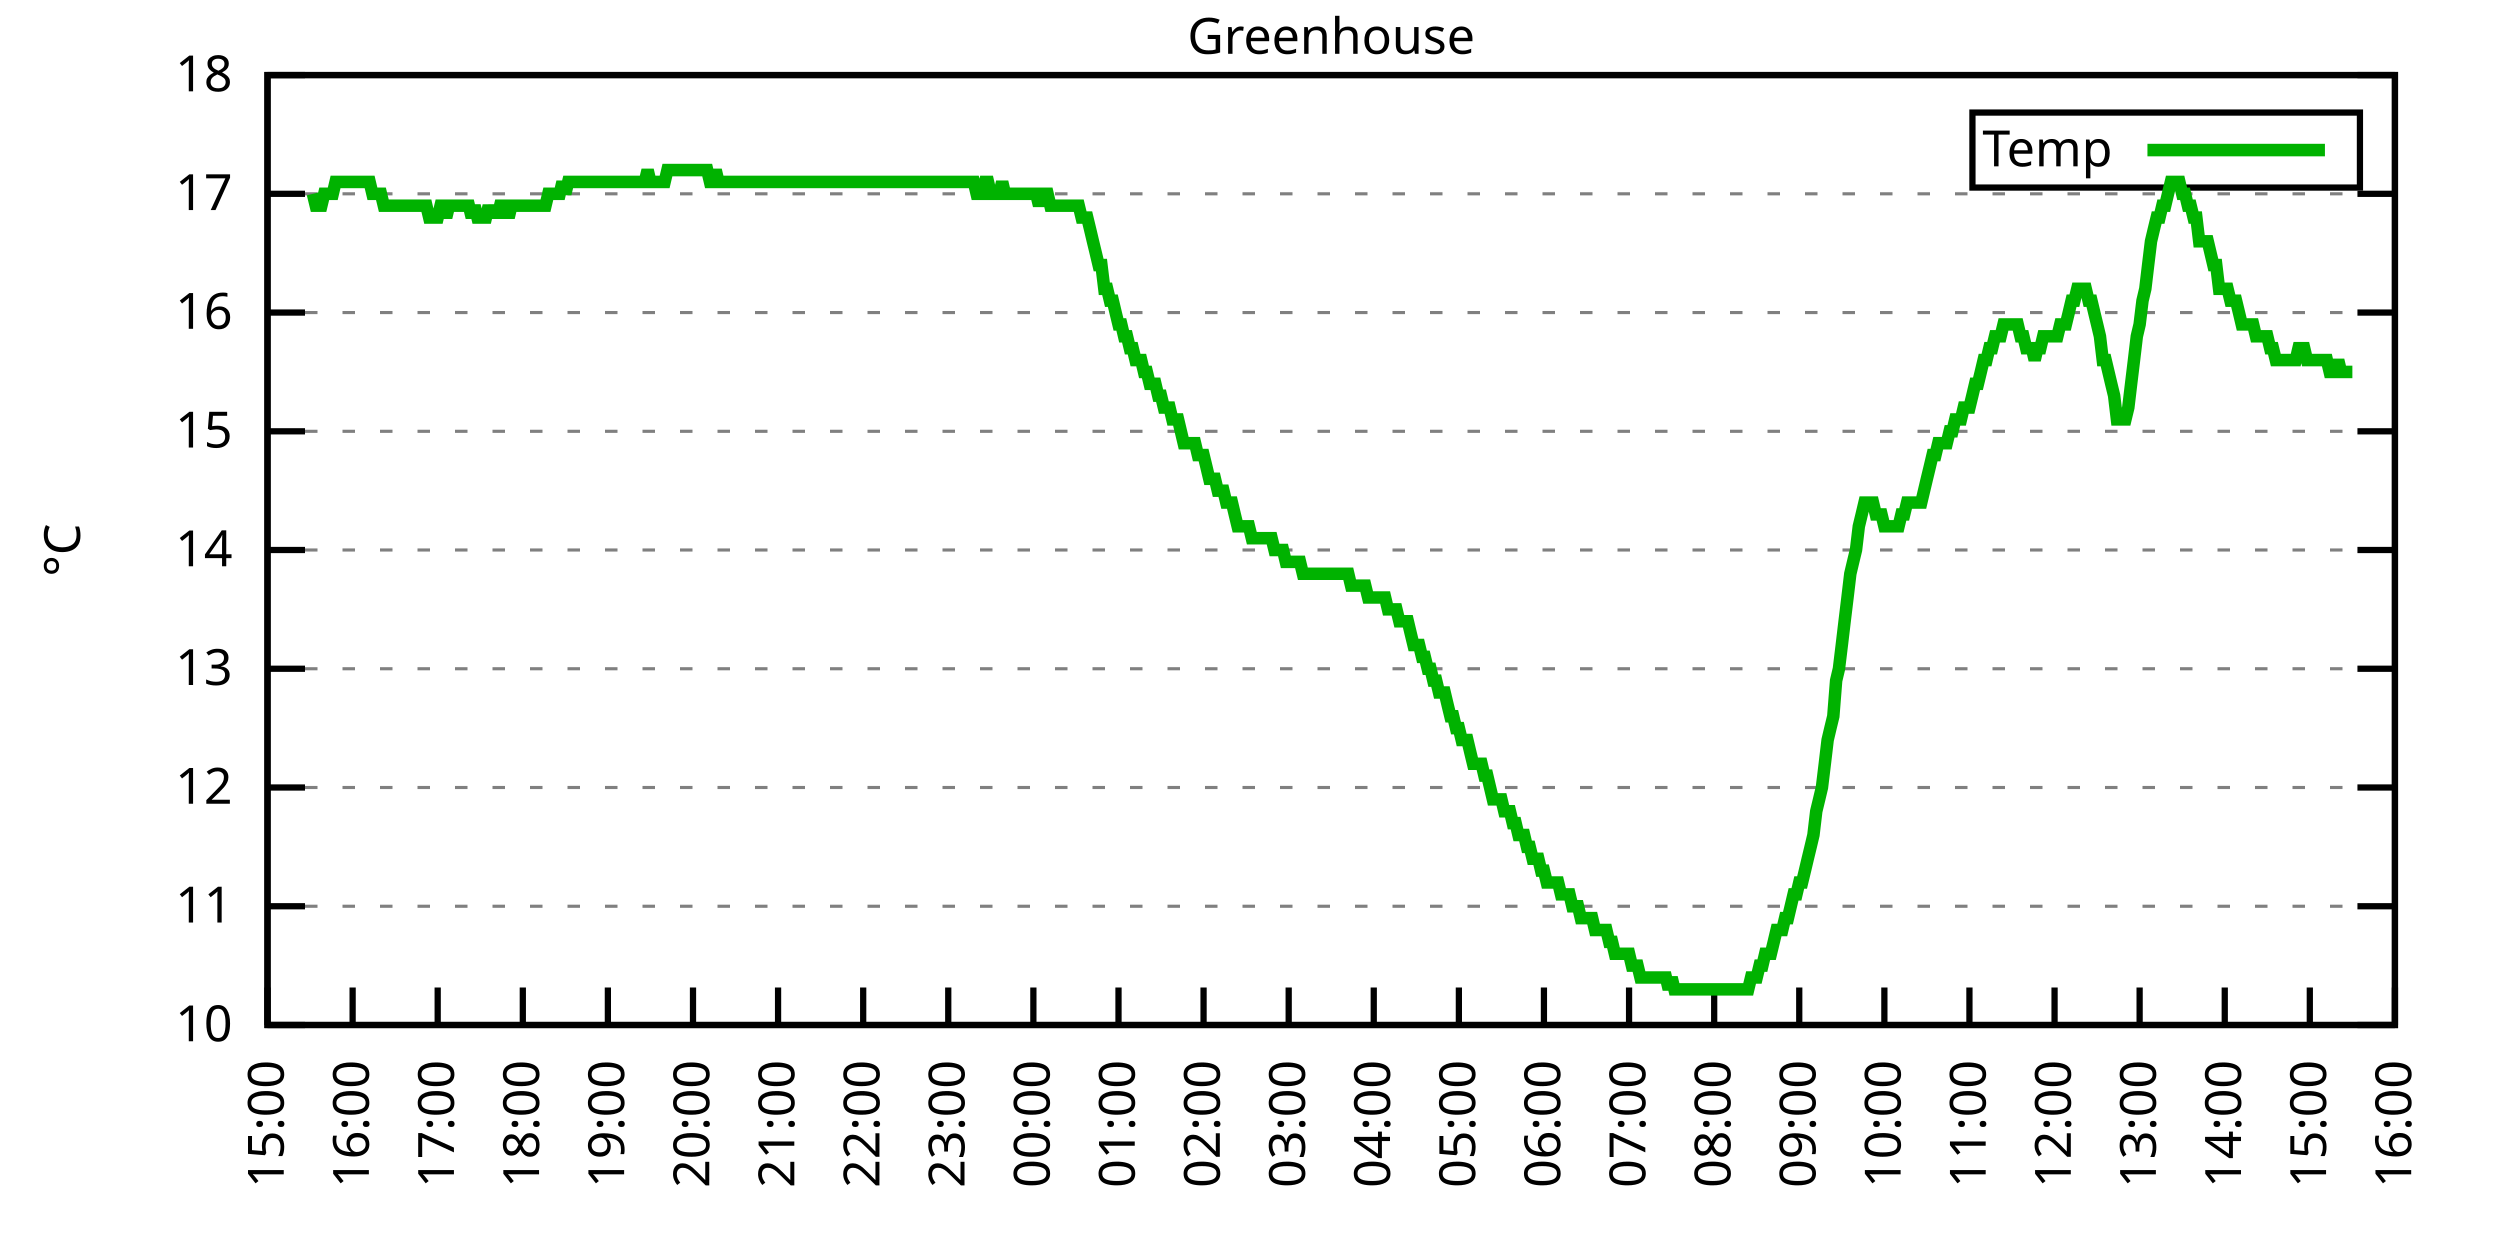
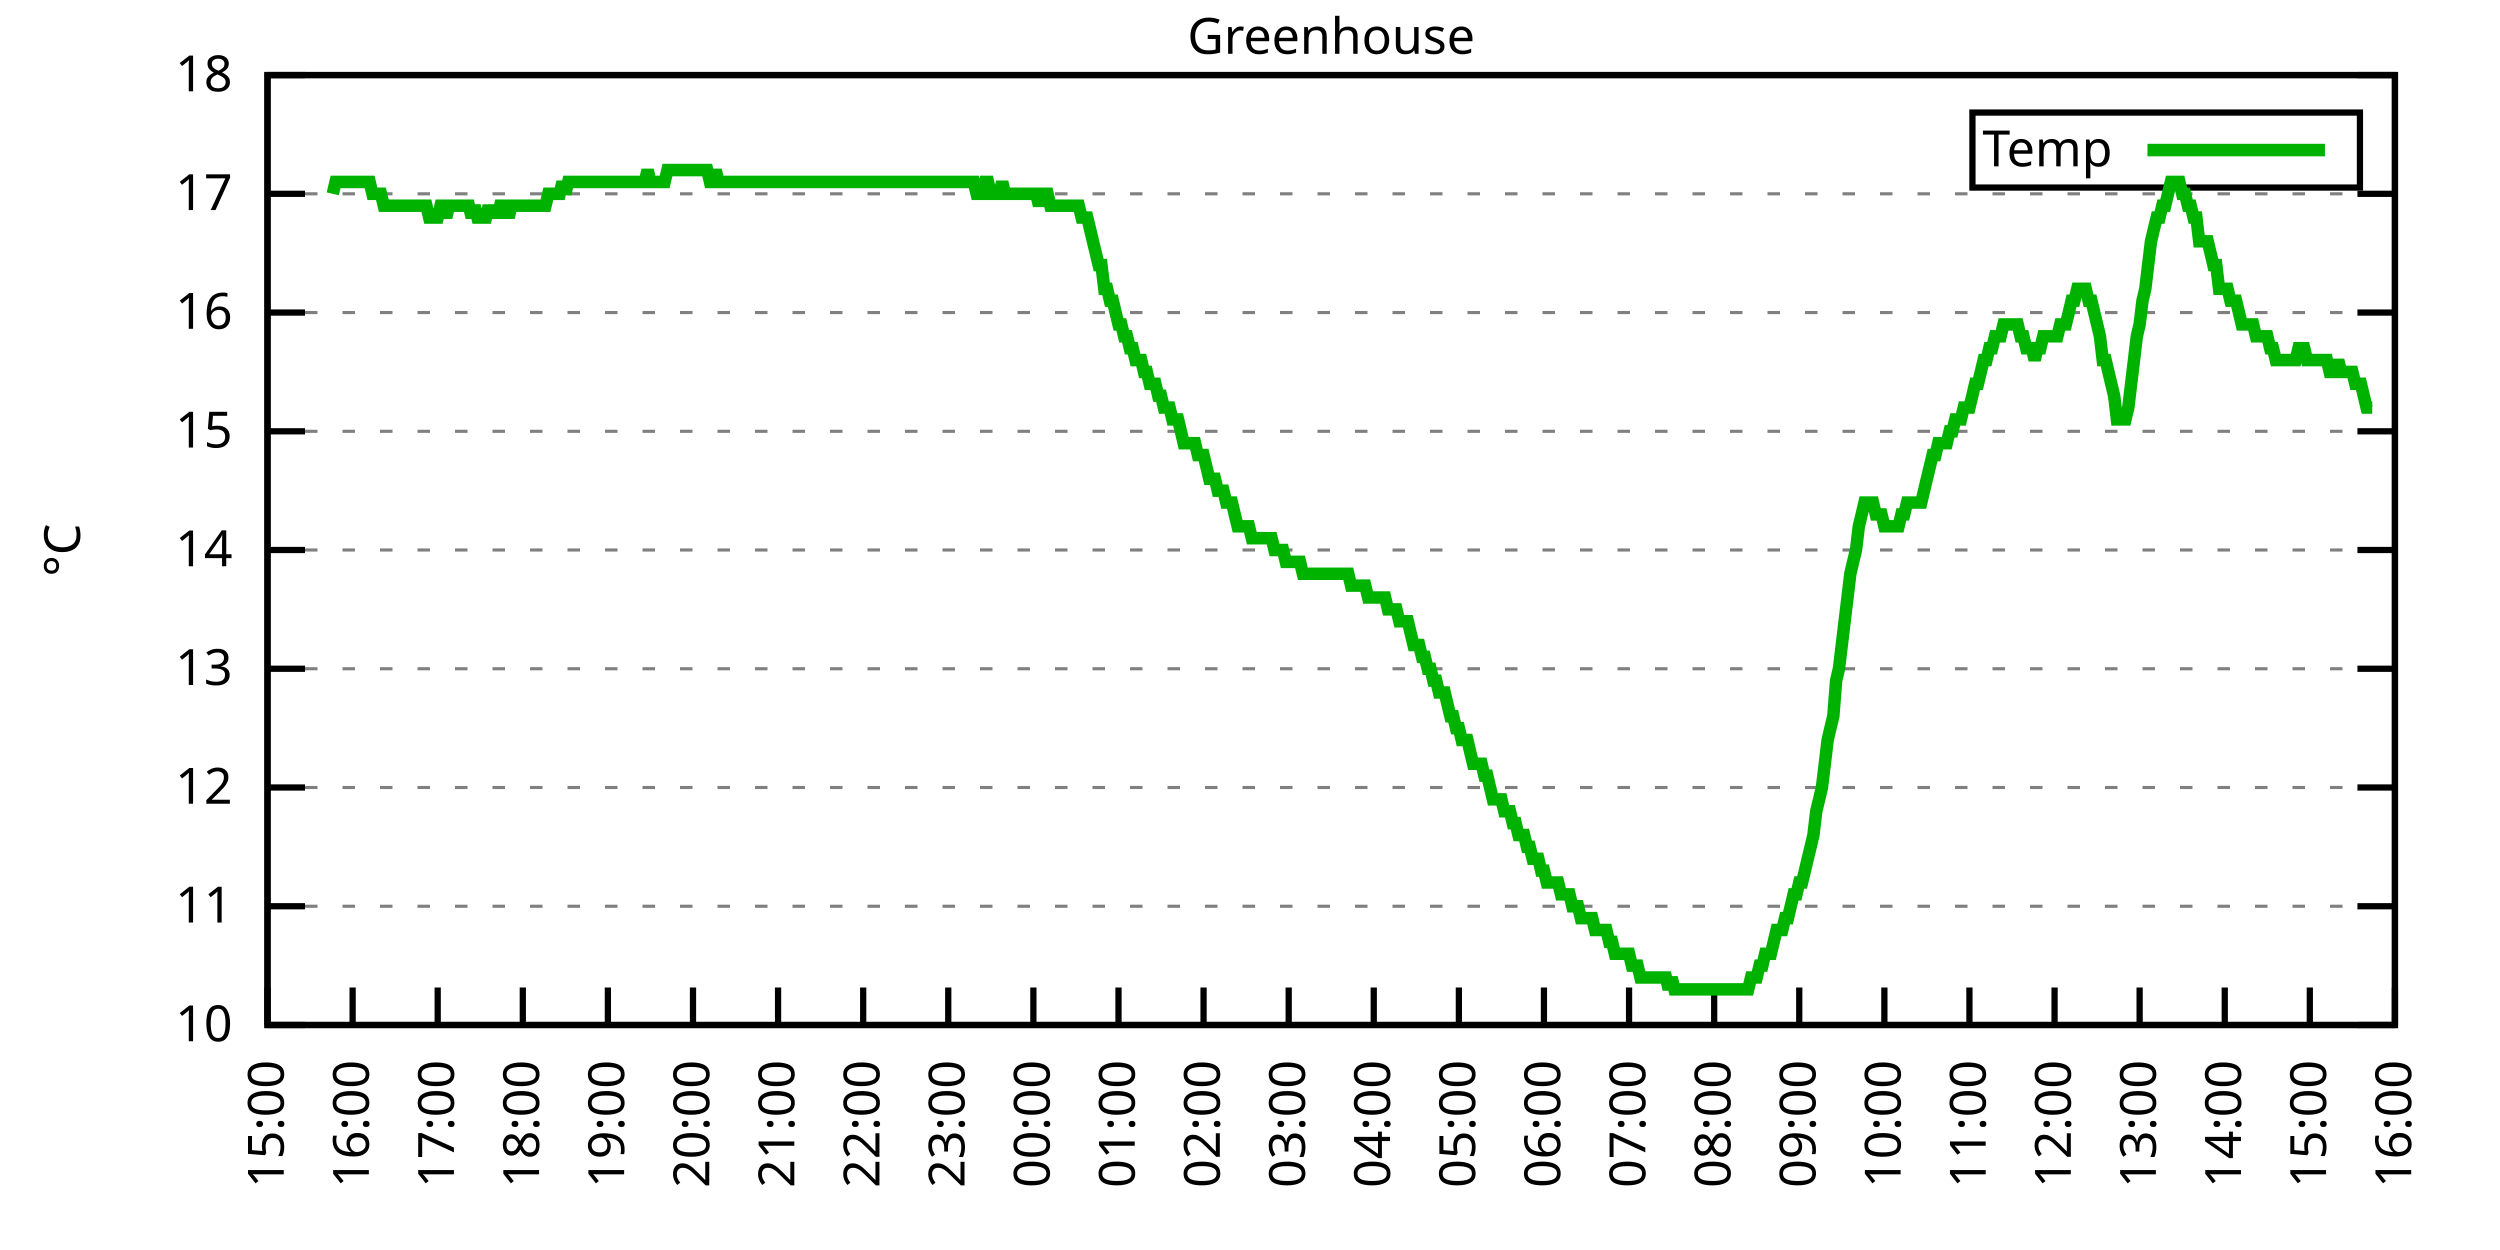
<svg xmlns="http://www.w3.org/2000/svg" xmlns:xlink="http://www.w3.org/1999/xlink" width="400" height="200" viewBox="0 0 400 200">
  <g id="gnuplot_canvas">
    <rect x="0" y="0" width="400" height="200" fill="none" />
    <defs>
      <circle id="gpDot" r="0.5" stroke-width="0.5" stroke="currentColor" />
      <path id="gpPt0" stroke-width="0.333" stroke="currentColor" d="M-1,0 h2 M0,-1 v2" />
      <path id="gpPt1" stroke-width="0.333" stroke="currentColor" d="M-1,-1 L1,1 M1,-1 L-1,1" />
      <path id="gpPt2" stroke-width="0.333" stroke="currentColor" d="M-1,0 L1,0 M0,-1 L0,1 M-1,-1 L1,1 M-1,1 L1,-1" />
      <rect id="gpPt3" stroke-width="0.333" stroke="currentColor" x="-1" y="-1" width="2" height="2" />
      <rect id="gpPt4" stroke-width="0.333" stroke="currentColor" fill="currentColor" x="-1" y="-1" width="2" height="2" />
      <circle id="gpPt5" stroke-width="0.333" stroke="currentColor" cx="0" cy="0" r="1" />
      <use xlink:href="#gpPt5" id="gpPt6" fill="currentColor" stroke="none" />
      <path id="gpPt7" stroke-width="0.333" stroke="currentColor" d="M0,-1.33 L-1.33,0.67 L1.33,0.67 z" />
      <use xlink:href="#gpPt7" id="gpPt8" fill="currentColor" stroke="none" />
      <use xlink:href="#gpPt7" id="gpPt9" stroke="currentColor" transform="rotate(180)" />
      <use xlink:href="#gpPt9" id="gpPt10" fill="currentColor" stroke="none" />
      <use xlink:href="#gpPt3" id="gpPt11" stroke="currentColor" transform="rotate(45)" />
      <use xlink:href="#gpPt11" id="gpPt12" fill="currentColor" stroke="none" />
      <path id="gpPt13" stroke-width="0.333" stroke="currentColor" d="M0,1.330 L1.265,0.411 L0.782,-1.067 L-0.782,-1.076 L-1.265,0.411 z" />
      <use xlink:href="#gpPt13" id="gpPt14" fill="currentColor" stroke="none" />
      <filter id="textbox" filterUnits="objectBoundingBox" x="0" y="0" height="1" width="1">
        <feFlood flood-color="white" flood-opacity="1" result="bgnd" />
        <feComposite in="SourceGraphic" in2="bgnd" operator="atop" />
      </filter>
      <filter id="greybox" filterUnits="objectBoundingBox" x="0" y="0" height="1" width="1">
        <feFlood flood-color="lightgrey" flood-opacity="1" result="grey" />
        <feComposite in="SourceGraphic" in2="grey" operator="atop" />
      </filter>
    </defs>
    <g fill="none" color="white" stroke="currentColor" stroke-width="1.00" stroke-linecap="butt" stroke-linejoin="miter">
</g>
    <g fill="none" color="black" stroke="currentColor" stroke-width="1.00" stroke-linecap="butt" stroke-linejoin="miter">
      <g stroke="none" shape-rendering="crispEdges">
        <polygon fill="rgb(255, 255, 255)" points="42.80,164.00 383.18,164.00 383.18,12.02 42.80,12.02 " />
      </g>
    </g>
    <g fill="none" color="black" stroke="currentColor" stroke-width="1.00" stroke-linecap="butt" stroke-linejoin="miter">
</g>
    <g fill="none" color="black" stroke="black" stroke-width="0.50" stroke-linecap="butt" stroke-linejoin="miter">
</g>
    <g fill="none" color="gray" stroke="currentColor" stroke-width="0.50" stroke-linecap="butt" stroke-linejoin="miter">
      <path stroke="gray" stroke-dasharray="2,4" class="gridline" d="M42.80,164.00 L383.19,164.00  " />
    </g>
    <g fill="none" color="gray" stroke="gray" stroke-width="1.00" stroke-linecap="butt" stroke-linejoin="miter">
</g>
    <g fill="none" color="black" stroke="currentColor" stroke-width="1.00" stroke-linecap="butt" stroke-linejoin="miter">
      <path stroke="black" d="M42.80,164.00 L48.80,164.00 M383.19,164.00 L377.19,164.00  " />
      <g transform="translate(37.20,166.60)" stroke="none" fill="black" font-family="Sans" font-size="8.00" text-anchor="end">
        <text>
          <tspan font-family="Sans"> 10</tspan>
        </text>
      </g>
    </g>
    <g fill="none" color="black" stroke="currentColor" stroke-width="1.00" stroke-linecap="butt" stroke-linejoin="miter">
</g>
    <g fill="none" color="black" stroke="black" stroke-width="0.50" stroke-linecap="butt" stroke-linejoin="miter">
</g>
    <g fill="none" color="gray" stroke="currentColor" stroke-width="0.50" stroke-linecap="butt" stroke-linejoin="miter">
      <path stroke="gray" stroke-dasharray="2,4" class="gridline" d="M42.80,145.00 L383.19,145.00  " />
    </g>
    <g fill="none" color="gray" stroke="gray" stroke-width="1.00" stroke-linecap="butt" stroke-linejoin="miter">
</g>
    <g fill="none" color="black" stroke="currentColor" stroke-width="1.00" stroke-linecap="butt" stroke-linejoin="miter">
      <path stroke="black" d="M42.80,145.00 L48.80,145.00 M383.19,145.00 L377.19,145.00  " />
      <g transform="translate(37.20,147.60)" stroke="none" fill="black" font-family="Sans" font-size="8.00" text-anchor="end">
        <text>
          <tspan font-family="Sans"> 11</tspan>
        </text>
      </g>
    </g>
    <g fill="none" color="black" stroke="currentColor" stroke-width="1.00" stroke-linecap="butt" stroke-linejoin="miter">
</g>
    <g fill="none" color="black" stroke="black" stroke-width="0.50" stroke-linecap="butt" stroke-linejoin="miter">
</g>
    <g fill="none" color="gray" stroke="currentColor" stroke-width="0.50" stroke-linecap="butt" stroke-linejoin="miter">
      <path stroke="gray" stroke-dasharray="2,4" class="gridline" d="M42.80,126.00 L383.19,126.00  " />
    </g>
    <g fill="none" color="gray" stroke="gray" stroke-width="1.00" stroke-linecap="butt" stroke-linejoin="miter">
</g>
    <g fill="none" color="black" stroke="currentColor" stroke-width="1.00" stroke-linecap="butt" stroke-linejoin="miter">
      <path stroke="black" d="M42.80,126.00 L48.80,126.00 M383.19,126.00 L377.19,126.00  " />
      <g transform="translate(37.20,128.60)" stroke="none" fill="black" font-family="Sans" font-size="8.00" text-anchor="end">
        <text>
          <tspan font-family="Sans"> 12</tspan>
        </text>
      </g>
    </g>
    <g fill="none" color="black" stroke="currentColor" stroke-width="1.00" stroke-linecap="butt" stroke-linejoin="miter">
</g>
    <g fill="none" color="black" stroke="black" stroke-width="0.50" stroke-linecap="butt" stroke-linejoin="miter">
</g>
    <g fill="none" color="gray" stroke="currentColor" stroke-width="0.50" stroke-linecap="butt" stroke-linejoin="miter">
      <path stroke="gray" stroke-dasharray="2,4" class="gridline" d="M42.80,107.00 L383.19,107.00  " />
    </g>
    <g fill="none" color="gray" stroke="gray" stroke-width="1.00" stroke-linecap="butt" stroke-linejoin="miter">
</g>
    <g fill="none" color="black" stroke="currentColor" stroke-width="1.00" stroke-linecap="butt" stroke-linejoin="miter">
      <path stroke="black" d="M42.80,107.00 L48.80,107.00 M383.19,107.00 L377.19,107.00  " />
      <g transform="translate(37.20,109.60)" stroke="none" fill="black" font-family="Sans" font-size="8.00" text-anchor="end">
        <text>
          <tspan font-family="Sans"> 13</tspan>
        </text>
      </g>
    </g>
    <g fill="none" color="black" stroke="currentColor" stroke-width="1.00" stroke-linecap="butt" stroke-linejoin="miter">
</g>
    <g fill="none" color="black" stroke="black" stroke-width="0.50" stroke-linecap="butt" stroke-linejoin="miter">
</g>
    <g fill="none" color="gray" stroke="currentColor" stroke-width="0.50" stroke-linecap="butt" stroke-linejoin="miter">
      <path stroke="gray" stroke-dasharray="2,4" class="gridline" d="M42.80,88.00 L383.19,88.00  " />
    </g>
    <g fill="none" color="gray" stroke="gray" stroke-width="1.00" stroke-linecap="butt" stroke-linejoin="miter">
</g>
    <g fill="none" color="black" stroke="currentColor" stroke-width="1.00" stroke-linecap="butt" stroke-linejoin="miter">
      <path stroke="black" d="M42.80,88.00 L48.80,88.00 M383.19,88.00 L377.19,88.00  " />
      <g transform="translate(37.20,90.60)" stroke="none" fill="black" font-family="Sans" font-size="8.00" text-anchor="end">
        <text>
          <tspan font-family="Sans"> 14</tspan>
        </text>
      </g>
    </g>
    <g fill="none" color="black" stroke="currentColor" stroke-width="1.00" stroke-linecap="butt" stroke-linejoin="miter">
</g>
    <g fill="none" color="black" stroke="black" stroke-width="0.50" stroke-linecap="butt" stroke-linejoin="miter">
</g>
    <g fill="none" color="gray" stroke="currentColor" stroke-width="0.50" stroke-linecap="butt" stroke-linejoin="miter">
      <path stroke="gray" stroke-dasharray="2,4" class="gridline" d="M42.80,69.01 L383.19,69.01  " />
    </g>
    <g fill="none" color="gray" stroke="gray" stroke-width="1.00" stroke-linecap="butt" stroke-linejoin="miter">
</g>
    <g fill="none" color="black" stroke="currentColor" stroke-width="1.00" stroke-linecap="butt" stroke-linejoin="miter">
      <path stroke="black" d="M42.80,69.01 L48.80,69.01 M383.19,69.01 L377.19,69.01  " />
      <g transform="translate(37.20,71.61)" stroke="none" fill="black" font-family="Sans" font-size="8.00" text-anchor="end">
        <text>
          <tspan font-family="Sans"> 15</tspan>
        </text>
      </g>
    </g>
    <g fill="none" color="black" stroke="currentColor" stroke-width="1.00" stroke-linecap="butt" stroke-linejoin="miter">
</g>
    <g fill="none" color="black" stroke="black" stroke-width="0.50" stroke-linecap="butt" stroke-linejoin="miter">
</g>
    <g fill="none" color="gray" stroke="currentColor" stroke-width="0.50" stroke-linecap="butt" stroke-linejoin="miter">
      <path stroke="gray" stroke-dasharray="2,4" class="gridline" d="M42.80,50.01 L383.19,50.01  " />
    </g>
    <g fill="none" color="gray" stroke="gray" stroke-width="1.00" stroke-linecap="butt" stroke-linejoin="miter">
</g>
    <g fill="none" color="black" stroke="currentColor" stroke-width="1.00" stroke-linecap="butt" stroke-linejoin="miter">
      <path stroke="black" d="M42.80,50.01 L48.80,50.01 M383.19,50.01 L377.19,50.01  " />
      <g transform="translate(37.20,52.61)" stroke="none" fill="black" font-family="Sans" font-size="8.00" text-anchor="end">
        <text>
          <tspan font-family="Sans"> 16</tspan>
        </text>
      </g>
    </g>
    <g fill="none" color="black" stroke="currentColor" stroke-width="1.00" stroke-linecap="butt" stroke-linejoin="miter">
</g>
    <g fill="none" color="black" stroke="black" stroke-width="0.50" stroke-linecap="butt" stroke-linejoin="miter">
</g>
    <g fill="none" color="gray" stroke="currentColor" stroke-width="0.50" stroke-linecap="butt" stroke-linejoin="miter">
      <path stroke="gray" stroke-dasharray="2,4" class="gridline" d="M42.80,31.01 L383.19,31.01  " />
    </g>
    <g fill="none" color="gray" stroke="gray" stroke-width="1.00" stroke-linecap="butt" stroke-linejoin="miter">
</g>
    <g fill="none" color="black" stroke="currentColor" stroke-width="1.00" stroke-linecap="butt" stroke-linejoin="miter">
      <path stroke="black" d="M42.80,31.01 L48.80,31.01 M383.19,31.01 L377.19,31.01  " />
      <g transform="translate(37.20,33.61)" stroke="none" fill="black" font-family="Sans" font-size="8.00" text-anchor="end">
        <text>
          <tspan font-family="Sans"> 17</tspan>
        </text>
      </g>
    </g>
    <g fill="none" color="black" stroke="currentColor" stroke-width="1.00" stroke-linecap="butt" stroke-linejoin="miter">
</g>
    <g fill="none" color="black" stroke="black" stroke-width="0.50" stroke-linecap="butt" stroke-linejoin="miter">
</g>
    <g fill="none" color="gray" stroke="currentColor" stroke-width="0.50" stroke-linecap="butt" stroke-linejoin="miter">
      <path stroke="gray" stroke-dasharray="2,4" class="gridline" d="M42.80,12.01 L383.19,12.01  " />
    </g>
    <g fill="none" color="gray" stroke="gray" stroke-width="1.00" stroke-linecap="butt" stroke-linejoin="miter">
</g>
    <g fill="none" color="black" stroke="currentColor" stroke-width="1.00" stroke-linecap="butt" stroke-linejoin="miter">
      <path stroke="black" d="M42.80,12.01 L48.80,12.01 M383.19,12.01 L377.19,12.01  " />
      <g transform="translate(37.20,14.61)" stroke="none" fill="black" font-family="Sans" font-size="8.00" text-anchor="end">
        <text>
          <tspan font-family="Sans"> 18</tspan>
        </text>
      </g>
    </g>
    <g fill="none" color="black" stroke="currentColor" stroke-width="1.00" stroke-linecap="butt" stroke-linejoin="miter">
      <path stroke="black" d="M42.80,164.00 L42.80,158.00  " />
      <g transform="translate(45.40,169.60) rotate(270.00)" stroke="none" fill="black" font-family="Sans" font-size="8.00" text-anchor="end">
        <text>
          <tspan font-family="Sans">15:00</tspan>
        </text>
      </g>
    </g>
    <g fill="none" color="black" stroke="currentColor" stroke-width="1.00" stroke-linecap="butt" stroke-linejoin="miter">
      <path stroke="black" d="M56.42,164.00 L56.42,158.00  " />
      <g transform="translate(59.02,169.60) rotate(270.00)" stroke="none" fill="black" font-family="Sans" font-size="8.00" text-anchor="end">
        <text>
          <tspan font-family="Sans">16:00</tspan>
        </text>
      </g>
    </g>
    <g fill="none" color="black" stroke="currentColor" stroke-width="1.00" stroke-linecap="butt" stroke-linejoin="miter">
      <path stroke="black" d="M70.03,164.00 L70.03,158.00  " />
      <g transform="translate(72.63,169.60) rotate(270.00)" stroke="none" fill="black" font-family="Sans" font-size="8.00" text-anchor="end">
        <text>
          <tspan font-family="Sans">17:00</tspan>
        </text>
      </g>
    </g>
    <g fill="none" color="black" stroke="currentColor" stroke-width="1.00" stroke-linecap="butt" stroke-linejoin="miter">
      <path stroke="black" d="M83.65,164.00 L83.65,158.00  " />
      <g transform="translate(86.25,169.60) rotate(270.00)" stroke="none" fill="black" font-family="Sans" font-size="8.00" text-anchor="end">
        <text>
          <tspan font-family="Sans">18:00</tspan>
        </text>
      </g>
    </g>
    <g fill="none" color="black" stroke="currentColor" stroke-width="1.00" stroke-linecap="butt" stroke-linejoin="miter">
      <path stroke="black" d="M97.26,164.00 L97.26,158.00  " />
      <g transform="translate(99.86,169.60) rotate(270.00)" stroke="none" fill="black" font-family="Sans" font-size="8.00" text-anchor="end">
        <text>
          <tspan font-family="Sans">19:00</tspan>
        </text>
      </g>
    </g>
    <g fill="none" color="black" stroke="currentColor" stroke-width="1.00" stroke-linecap="butt" stroke-linejoin="miter">
      <path stroke="black" d="M110.88,164.00 L110.88,158.00  " />
      <g transform="translate(113.48,169.60) rotate(270.00)" stroke="none" fill="black" font-family="Sans" font-size="8.00" text-anchor="end">
        <text>
          <tspan font-family="Sans">20:00</tspan>
        </text>
      </g>
    </g>
    <g fill="none" color="black" stroke="currentColor" stroke-width="1.00" stroke-linecap="butt" stroke-linejoin="miter">
      <path stroke="black" d="M124.49,164.00 L124.49,158.00  " />
      <g transform="translate(127.09,169.60) rotate(270.00)" stroke="none" fill="black" font-family="Sans" font-size="8.00" text-anchor="end">
        <text>
          <tspan font-family="Sans">21:00</tspan>
        </text>
      </g>
    </g>
    <g fill="none" color="black" stroke="currentColor" stroke-width="1.00" stroke-linecap="butt" stroke-linejoin="miter">
      <path stroke="black" d="M138.11,164.00 L138.11,158.00  " />
      <g transform="translate(140.71,169.60) rotate(270.00)" stroke="none" fill="black" font-family="Sans" font-size="8.00" text-anchor="end">
        <text>
          <tspan font-family="Sans">22:00</tspan>
        </text>
      </g>
    </g>
    <g fill="none" color="black" stroke="currentColor" stroke-width="1.00" stroke-linecap="butt" stroke-linejoin="miter">
      <path stroke="black" d="M151.72,164.00 L151.72,158.00  " />
      <g transform="translate(154.32,169.60) rotate(270.00)" stroke="none" fill="black" font-family="Sans" font-size="8.00" text-anchor="end">
        <text>
          <tspan font-family="Sans">23:00</tspan>
        </text>
      </g>
    </g>
    <g fill="none" color="black" stroke="currentColor" stroke-width="1.00" stroke-linecap="butt" stroke-linejoin="miter">
      <path stroke="black" d="M165.34,164.00 L165.34,158.00  " />
      <g transform="translate(167.94,169.60) rotate(270.00)" stroke="none" fill="black" font-family="Sans" font-size="8.00" text-anchor="end">
        <text>
          <tspan font-family="Sans">00:00</tspan>
        </text>
      </g>
    </g>
    <g fill="none" color="black" stroke="currentColor" stroke-width="1.00" stroke-linecap="butt" stroke-linejoin="miter">
      <path stroke="black" d="M178.96,164.00 L178.96,158.00  " />
      <g transform="translate(181.56,169.60) rotate(270.00)" stroke="none" fill="black" font-family="Sans" font-size="8.00" text-anchor="end">
        <text>
          <tspan font-family="Sans">01:00</tspan>
        </text>
      </g>
    </g>
    <g fill="none" color="black" stroke="currentColor" stroke-width="1.00" stroke-linecap="butt" stroke-linejoin="miter">
      <path stroke="black" d="M192.57,164.00 L192.57,158.00  " />
      <g transform="translate(195.17,169.60) rotate(270.00)" stroke="none" fill="black" font-family="Sans" font-size="8.00" text-anchor="end">
        <text>
          <tspan font-family="Sans">02:00</tspan>
        </text>
      </g>
    </g>
    <g fill="none" color="black" stroke="currentColor" stroke-width="1.00" stroke-linecap="butt" stroke-linejoin="miter">
      <path stroke="black" d="M206.19,164.00 L206.19,158.00  " />
      <g transform="translate(208.79,169.60) rotate(270.00)" stroke="none" fill="black" font-family="Sans" font-size="8.00" text-anchor="end">
        <text>
          <tspan font-family="Sans">03:00</tspan>
        </text>
      </g>
    </g>
    <g fill="none" color="black" stroke="currentColor" stroke-width="1.00" stroke-linecap="butt" stroke-linejoin="miter">
      <path stroke="black" d="M219.80,164.00 L219.80,158.00  " />
      <g transform="translate(222.40,169.60) rotate(270.00)" stroke="none" fill="black" font-family="Sans" font-size="8.00" text-anchor="end">
        <text>
          <tspan font-family="Sans">04:00</tspan>
        </text>
      </g>
    </g>
    <g fill="none" color="black" stroke="currentColor" stroke-width="1.00" stroke-linecap="butt" stroke-linejoin="miter">
      <path stroke="black" d="M233.42,164.00 L233.42,158.00  " />
      <g transform="translate(236.02,169.60) rotate(270.00)" stroke="none" fill="black" font-family="Sans" font-size="8.00" text-anchor="end">
        <text>
          <tspan font-family="Sans">05:00</tspan>
        </text>
      </g>
    </g>
    <g fill="none" color="black" stroke="currentColor" stroke-width="1.00" stroke-linecap="butt" stroke-linejoin="miter">
      <path stroke="black" d="M247.03,164.00 L247.03,158.00  " />
      <g transform="translate(249.63,169.60) rotate(270.00)" stroke="none" fill="black" font-family="Sans" font-size="8.00" text-anchor="end">
        <text>
          <tspan font-family="Sans">06:00</tspan>
        </text>
      </g>
    </g>
    <g fill="none" color="black" stroke="currentColor" stroke-width="1.00" stroke-linecap="butt" stroke-linejoin="miter">
      <path stroke="black" d="M260.65,164.00 L260.65,158.00  " />
      <g transform="translate(263.25,169.60) rotate(270.00)" stroke="none" fill="black" font-family="Sans" font-size="8.00" text-anchor="end">
        <text>
          <tspan font-family="Sans">07:00</tspan>
        </text>
      </g>
    </g>
    <g fill="none" color="black" stroke="currentColor" stroke-width="1.00" stroke-linecap="butt" stroke-linejoin="miter">
      <path stroke="black" d="M274.27,164.00 L274.27,158.00  " />
      <g transform="translate(276.87,169.60) rotate(270.00)" stroke="none" fill="black" font-family="Sans" font-size="8.00" text-anchor="end">
        <text>
          <tspan font-family="Sans">08:00</tspan>
        </text>
      </g>
    </g>
    <g fill="none" color="black" stroke="currentColor" stroke-width="1.00" stroke-linecap="butt" stroke-linejoin="miter">
      <path stroke="black" d="M287.88,164.00 L287.88,158.00  " />
      <g transform="translate(290.48,169.60) rotate(270.00)" stroke="none" fill="black" font-family="Sans" font-size="8.00" text-anchor="end">
        <text>
          <tspan font-family="Sans">09:00</tspan>
        </text>
      </g>
    </g>
    <g fill="none" color="black" stroke="currentColor" stroke-width="1.00" stroke-linecap="butt" stroke-linejoin="miter">
      <path stroke="black" d="M301.50,164.00 L301.50,158.00  " />
      <g transform="translate(304.10,169.60) rotate(270.00)" stroke="none" fill="black" font-family="Sans" font-size="8.00" text-anchor="end">
        <text>
          <tspan font-family="Sans">10:00</tspan>
        </text>
      </g>
    </g>
    <g fill="none" color="black" stroke="currentColor" stroke-width="1.00" stroke-linecap="butt" stroke-linejoin="miter">
      <path stroke="black" d="M315.11,164.00 L315.11,158.00  " />
      <g transform="translate(317.71,169.60) rotate(270.00)" stroke="none" fill="black" font-family="Sans" font-size="8.00" text-anchor="end">
        <text>
          <tspan font-family="Sans">11:00</tspan>
        </text>
      </g>
    </g>
    <g fill="none" color="black" stroke="currentColor" stroke-width="1.00" stroke-linecap="butt" stroke-linejoin="miter">
      <path stroke="black" d="M328.73,164.00 L328.73,158.00  " />
      <g transform="translate(331.33,169.60) rotate(270.00)" stroke="none" fill="black" font-family="Sans" font-size="8.00" text-anchor="end">
        <text>
          <tspan font-family="Sans">12:00</tspan>
        </text>
      </g>
    </g>
    <g fill="none" color="black" stroke="currentColor" stroke-width="1.00" stroke-linecap="butt" stroke-linejoin="miter">
      <path stroke="black" d="M342.34,164.00 L342.34,158.00  " />
      <g transform="translate(344.94,169.60) rotate(270.00)" stroke="none" fill="black" font-family="Sans" font-size="8.00" text-anchor="end">
        <text>
          <tspan font-family="Sans">13:00</tspan>
        </text>
      </g>
    </g>
    <g fill="none" color="black" stroke="currentColor" stroke-width="1.00" stroke-linecap="butt" stroke-linejoin="miter">
      <path stroke="black" d="M355.96,164.00 L355.96,158.00  " />
      <g transform="translate(358.56,169.60) rotate(270.00)" stroke="none" fill="black" font-family="Sans" font-size="8.00" text-anchor="end">
        <text>
          <tspan font-family="Sans">14:00</tspan>
        </text>
      </g>
    </g>
    <g fill="none" color="black" stroke="currentColor" stroke-width="1.00" stroke-linecap="butt" stroke-linejoin="miter">
      <path stroke="black" d="M369.57,164.00 L369.57,158.00  " />
      <g transform="translate(372.17,169.60) rotate(270.00)" stroke="none" fill="black" font-family="Sans" font-size="8.00" text-anchor="end">
        <text>
          <tspan font-family="Sans">15:00</tspan>
        </text>
      </g>
    </g>
    <g fill="none" color="black" stroke="currentColor" stroke-width="1.00" stroke-linecap="butt" stroke-linejoin="miter">
      <path stroke="black" d="M383.19,164.00 L383.19,158.00  " />
      <g transform="translate(385.79,169.60) rotate(270.00)" stroke="none" fill="black" font-family="Sans" font-size="8.00" text-anchor="end">
        <text>
          <tspan font-family="Sans">16:00</tspan>
        </text>
      </g>
    </g>
    <g fill="none" color="black" stroke="currentColor" stroke-width="1.00" stroke-linecap="butt" stroke-linejoin="miter">
</g>
    <g fill="none" color="black" stroke="currentColor" stroke-width="1.00" stroke-linecap="butt" stroke-linejoin="miter">
      <path stroke="black" d="M42.80,12.01 L42.80,164.00 L383.19,164.00 L383.19,12.01 L42.80,12.01 Z  " />
    </g>
    <g fill="none" color="black" stroke="currentColor" stroke-width="1.00" stroke-linecap="butt" stroke-linejoin="miter">
</g>
    <g fill="none" color="black" stroke="currentColor" stroke-width="1.00" stroke-linecap="butt" stroke-linejoin="miter">
      <path stroke="black" d="M315.59,30.01 L315.59,18.01 L377.59,18.01 L377.59,30.01 L315.59,30.01 Z  " />
    </g>
    <g id="Greenhouse_plot_1">
      <g fill="none" color="white" stroke="black" stroke-width="2.00" stroke-linecap="butt" stroke-linejoin="miter">
</g>
      <g fill="none" color="black" stroke="currentColor" stroke-width="2.00" stroke-linecap="butt" stroke-linejoin="miter">
        <g transform="translate(337.99,26.61)" stroke="none" fill="black" font-family="Sans" font-size="8.00" text-anchor="end">
          <text>
            <tspan font-family="Sans">Temp</tspan>
          </text>
        </g>
      </g>
      <g fill="none" color="black" stroke="currentColor" stroke-width="2.00" stroke-linecap="butt" stroke-linejoin="miter">
-         <path stroke="rgb(  0, 178,   0)" d="M343.59,24.01 L371.99,24.01 M50.06,31.01 L50.52,32.91 L50.97,32.91 L51.42,32.91 L51.88,31.01 L52.33,31.01   L52.78,31.01 L53.24,31.01 L53.69,29.11 L54.15,29.11 L54.60,29.11 L55.05,29.11 L55.51,29.11 L55.96,29.11   L56.42,29.11 L56.87,29.11 L57.32,29.11 L57.78,29.11 L58.23,29.11 L58.68,29.11 L59.14,29.11 L59.59,31.01   L60.05,31.01 L60.50,31.01 L60.95,31.01 L61.41,32.91 L61.86,32.91 L62.32,32.91 L62.77,32.91 L63.00,32.91   L63.68,32.91 L64.13,32.91 L64.58,32.91 L65.04,32.91 L65.49,32.91 L65.95,32.91 L66.40,32.91 L66.85,32.91   L67.31,32.91 L67.76,32.91 L68.22,32.91 L68.67,34.81 L69.12,34.81 L69.58,34.81 L70.03,34.81 L70.49,32.91   L70.94,32.91 L71.39,34.81 L71.85,32.91 L72.30,32.91 L72.75,32.91 L73.21,32.91 L73.66,32.91 L74.12,32.91   L74.57,32.91 L75.02,32.91 L75.48,34.81 L75.93,32.91 L76.39,34.81 L76.84,34.81 L77.29,34.81 L77.75,34.81   L78.20,32.91 L78.65,34.81 L79.11,32.91 L79.56,34.81 L80.02,32.91 L80.47,32.91 L80.92,32.91 L81.38,34.81   L81.83,32.91 L82.29,32.91 L82.74,32.91 L83.19,32.91 L83.65,32.91 L84.10,32.91 L84.55,32.91 L85.01,32.91   L85.46,32.91 L85.92,32.91 L86.37,32.91 L86.82,32.91 L87.28,32.91 L87.73,31.01 L88.19,31.01 L88.64,31.01   L89.09,31.01 L89.55,31.01 L90.00,29.11 L90.45,31.01 L90.91,29.11 L91.36,29.11 L91.82,29.11 L92.27,29.11   L92.72,29.11 L93.18,29.11 L93.63,29.11 L94.09,29.11 L94.54,29.11 L94.99,29.11 L95.45,29.11 L95.90,29.11   L96.35,29.11 L96.81,29.11 L97.26,29.11 L97.72,29.11 L98.17,29.11 L98.62,29.11 L99.08,29.11 L99.53,29.11   L99.99,29.11 L100.44,29.11 L100.89,29.11 L101.35,29.11 L101.80,29.11 L102.25,29.11 L102.71,29.11 L103.16,29.11   L103.62,27.21 L104.07,29.11 L104.52,29.11 L104.98,29.11 L105.43,29.11 L105.89,29.11 L106.34,29.11 L106.79,27.21   L107.25,27.21 L107.70,27.21 L108.15,27.21 L108.61,27.21 L109.06,27.21 L109.52,27.21 L109.97,27.21 L110.42,27.21   L110.88,27.21 L111.33,27.21 L111.79,27.21 L112.24,27.21 L112.69,27.21 L113.15,27.21 L113.60,29.11 L114.05,29.11   L114.51,27.21 L114.96,29.11 L115.42,29.11 L125.63,29.11 L126.31,29.11 L126.76,29.11 L127.22,29.11 L127.67,29.11   L128.12,29.11 L128.58,29.11 L129.03,29.11 L129.49,29.11 L129.94,29.11 L130.39,29.11 L130.85,29.11 L131.30,29.11   L131.76,29.11 L132.21,29.11 L132.66,29.11 L133.12,29.11 L133.57,29.11 L134.02,29.11 L134.48,29.11 L134.93,29.11   L135.39,29.11 L135.84,29.11 L136.29,29.11 L136.75,29.11 L137.20,29.11 L137.66,29.11 L138.11,29.11 L138.56,29.11   L139.02,29.11 L139.47,29.11 L139.92,29.11 L140.38,29.11 L140.83,29.11 L141.29,29.11 L141.74,29.11 L142.19,29.11   L142.65,29.11 L143.10,29.11 L143.56,29.11 L144.01,29.11 L144.46,29.11 L144.92,29.11 L145.37,29.11 L145.82,29.11   L146.28,29.11 L146.73,29.11 L147.19,29.11 L147.64,29.11 L148.09,29.11 L148.55,29.11 L149.00,29.11 L149.46,29.11   L149.91,29.11 L150.36,29.11 L150.82,29.11 L151.27,29.11 L151.72,29.11 L152.18,29.11 L152.63,29.11 L153.09,29.11   L153.54,29.11 L153.99,29.11 L154.45,29.11 L154.90,29.11 L155.36,29.11 L155.81,29.11 L156.26,31.01 L156.72,31.01   L157.17,31.01 L157.62,29.11 L158.08,29.11 L158.53,31.01 L158.99,31.01 L159.44,31.01 L159.89,31.01 L160.35,29.11   L160.80,31.01 L161.26,31.01 L161.71,31.01 L162.16,31.01 L162.62,31.01 L163.07,31.01 L163.52,31.01 L163.98,31.01   L164.43,31.01 L164.89,31.01 L165.34,31.01 L165.79,31.01 L166.25,32.91 L166.70,31.01 L167.16,31.01 L167.61,31.01   L168.06,32.91 L168.52,32.91 L168.97,32.91 L169.43,32.91 L169.88,32.91 L170.33,32.91 L170.79,32.91 L171.24,32.91   L171.69,32.91 L172.15,32.91 L172.60,32.91 L173.06,34.81 L173.51,34.81 L173.96,34.81 L174.42,36.71 L174.87,38.61   L175.33,40.51 L175.78,42.41 L176.23,42.41 L176.69,46.21 L177.14,46.21 L177.59,48.11 L178.05,48.11 L178.50,50.01   L178.96,51.91 L179.41,51.91 L179.86,53.81 L180.32,53.81 L180.77,55.71 L181.23,55.71 L181.68,57.61 L182.13,57.61   L182.59,57.61 L183.04,59.51 L183.49,59.51 L183.95,61.41 L184.40,61.41 L184.86,61.41 L185.31,63.31 L185.76,63.31   L186.22,65.21 L186.67,65.21 L187.13,65.21 L187.58,67.11 L188.03,67.11 L188.49,67.11 L188.94,69.01 L189.39,70.91   L189.85,70.91 L190.30,70.91 L190.76,70.91 L191.21,70.91 L191.66,72.81 L192.12,72.81 L192.57,72.81 L193.03,74.71   L193.48,76.61 L193.93,76.61 L194.39,76.61 L194.84,78.51 L195.29,78.51 L195.75,78.51 L196.20,80.41 L196.66,80.41   L197.11,80.41 L197.56,82.31 L198.02,84.21 L198.47,84.21 L198.93,84.21 L199.38,84.21 L199.83,84.21 L200.29,86.11   L200.74,86.11 L201.19,86.11 L201.65,86.11 L202.10,86.11 L202.56,86.11 L203.01,86.11 L203.46,86.11 L203.92,88.00   L204.37,88.00 L204.83,88.00 L205.28,88.00 L205.73,89.90 L206.19,89.90 L206.64,89.90 L207.09,89.90 L207.55,89.90   L208.00,89.90 L208.46,91.80 L208.91,91.80 L209.36,91.80 L209.82,91.80 L210.27,91.80 L210.73,91.80 L211.18,91.80   L211.63,91.80 L212.09,91.80 L212.54,91.80 L213.00,91.80 L213.45,91.80 L213.90,91.80 L214.36,91.80 L214.81,91.80   L215.26,91.80 L215.72,91.80 L216.17,93.70 L216.63,93.70 L217.08,93.70 L217.53,93.70 L217.99,93.70 L218.44,93.70   L218.90,95.60 L219.35,95.60 L219.80,95.60 L220.26,95.60 L220.71,95.60 L221.16,95.60 L221.62,95.60 L222.07,97.50   L222.53,97.50 L222.98,97.50 L223.43,97.50 L223.89,99.40 L224.34,99.40 L224.80,99.40 L225.25,99.40 L225.70,101.30   L226.16,103.20 L226.61,103.20 L227.06,103.20 L227.52,105.10 L227.97,105.10 L228.43,107.00 L228.88,107.00 L229.33,108.90   L229.79,108.90 L230.24,110.80 L230.70,110.80 L231.15,110.80 L231.60,112.70 L232.06,114.60 L232.51,114.60 L232.96,116.50   L233.42,116.50 L233.87,118.40 L234.33,118.40 L234.78,118.40 L235.23,120.30 L235.69,122.20 L236.14,122.20 L236.60,122.20   L237.05,122.20 L237.50,124.10 L237.96,124.10 L238.41,126.00 L238.86,127.90 L239.32,127.90 L239.77,127.90 L240.23,127.90   L240.68,129.80 L241.13,129.80 L241.59,129.80 L242.04,131.70 L242.50,131.70 L242.95,133.60 L243.40,133.60 L243.86,133.60   L244.31,135.50 L244.76,135.50 L245.22,137.40 L245.67,137.40 L246.13,137.40 L246.58,139.30 L247.03,139.30 L247.49,141.20   L247.94,141.20 L248.40,141.20 L248.85,141.20 L249.30,141.20 L249.76,143.10 L250.21,143.10 L250.66,143.10 L251.12,143.10   L251.57,145.00 L252.03,145.00 L252.48,145.00 L252.93,146.90 L253.39,146.90 L253.84,146.90 L254.30,146.90 L254.75,146.90   L255.20,148.80 L255.66,148.80 L256.11,148.80 L256.56,148.80 L257.02,148.80 L257.47,150.70 L257.93,150.70 L258.38,152.60   L258.83,152.60 L259.29,152.60 L259.74,152.60 L260.20,152.60 L260.65,152.60 L261.10,154.50 L261.56,154.50 L262.01,154.50   L262.47,156.40 L262.92,156.40 L263.37,156.40 L263.83,156.40 L264.28,156.40 L264.73,156.40 L265.19,156.40 L265.64,156.40   L266.10,156.40 L266.55,156.40 L267.00,158.30 L267.46,156.40 L267.91,158.30 L268.37,158.30 L268.82,158.30 L269.27,158.30   L269.73,158.30 L270.18,158.30 L270.63,158.30 L271.09,158.30 L271.54,158.30 L272.00,158.30 L272.45,158.30 L272.90,158.30   L273.36,158.30 L273.81,158.30 L274.27,158.30 L274.72,158.30 L275.17,158.30 L275.63,158.30 L276.08,158.30 L276.53,158.30   L276.99,158.30 L277.44,158.30 L277.90,158.30 L278.35,158.30 L278.80,158.30 L279.26,158.30 L279.71,158.30 L280.17,156.40   L280.62,156.40 L281.07,156.40 L281.53,154.50 L281.98,154.50 L282.43,152.60 L282.89,152.60 L283.34,152.60 L283.80,150.70   L284.25,148.80 L284.70,148.80 L285.16,148.80 L285.61,146.90 L286.07,146.90 L286.52,145.00 L286.97,143.10 L287.43,143.10   L287.88,141.20 L288.33,141.20 L288.79,139.30 L289.24,137.40 L289.70,135.50 L290.15,133.60 L290.60,129.80 L291.06,127.90   L291.51,126.00 L291.97,122.20 L292.42,118.40 L292.87,116.50 L293.33,114.60 L293.78,108.90 L294.23,107.00 L294.69,103.20   L295.14,99.40 L295.60,95.60 L296.05,91.80 L296.50,89.90 L296.96,88.00 L297.41,84.21 L297.87,82.31 L298.32,80.41   L298.77,80.41 L299.23,80.41 L299.68,80.41 L300.13,82.31 L300.59,82.31 L301.04,82.31 L301.50,84.21 L301.95,84.21   L302.40,84.21 L302.86,84.21 L303.31,84.21 L303.77,84.21 L304.22,82.31 L304.67,82.31 L305.13,80.41 L305.58,80.41   L306.03,80.41 L306.49,80.41 L306.94,80.41 L307.40,80.41 L307.85,78.51 L308.30,76.61 L308.76,74.71 L309.21,72.81   L309.67,72.81 L310.12,70.91 L310.57,70.91 L311.03,70.91 L311.48,70.91 L311.94,69.01 L312.39,69.01 L312.84,67.11   L313.30,67.11 L313.75,67.11 L314.20,65.21 L314.66,65.21 L315.11,65.21 L315.57,63.31 L316.02,61.41 L316.47,61.41   L316.93,59.51 L317.38,57.61 L317.84,57.61 L318.29,55.71 L318.74,55.71 L319.20,53.81 L319.65,53.81 L320.10,53.81   L320.56,51.91 L321.01,51.91 L321.47,51.91 L321.92,51.91 L322.37,51.91 L322.83,51.91 L323.28,53.81 L323.74,53.81   L324.19,55.71 L324.64,55.71 L325.10,55.71 L325.55,57.61 L326.00,55.71 L326.46,55.71 L326.91,53.81 L327.37,53.81   L327.82,53.81 L328.27,53.81 L328.73,53.81 L329.18,53.81 L329.64,51.91 L330.09,51.91 L330.54,51.91 L331.00,50.01   L331.45,48.11 L331.90,48.11 L332.36,46.21 L332.81,46.21 L333.27,46.21 L333.72,46.21 L334.17,48.11 L334.63,48.11   L335.08,50.01 L335.54,51.91 L335.99,53.81 L336.44,57.61 L336.90,57.61 L337.35,59.51 L337.80,61.41 L338.26,63.31   L338.71,67.11 L339.17,67.11 L339.62,67.11 L340.07,67.11 L340.53,65.21 L340.98,61.41 L341.44,57.61 L341.89,53.81   L342.34,51.91 L342.80,48.11 L343.25,46.21 L343.70,42.41 L344.16,38.61 L344.61,36.71 L345.07,34.81 L345.52,34.81   L345.97,32.91 L346.43,32.91 L346.88,31.01 L347.34,29.11 L347.79,29.11 L348.24,29.11 L348.70,29.11 L349.15,31.01   L349.60,31.01 L350.06,32.91 L350.51,32.91 L350.97,34.81 L351.42,34.81 L351.87,38.61 L352.33,38.61 L352.78,38.61   L353.24,38.61 L353.69,40.51 L354.14,42.41 L354.60,42.41 L355.05,46.21 L355.50,46.21 L355.96,46.21 L356.41,46.21   L356.87,48.11 L357.32,48.11 L357.77,48.11 L358.23,50.01 L358.68,51.91 L359.14,51.91 L359.59,51.91 L360.04,51.91   L360.50,51.91 L360.95,53.81 L361.41,53.81 L361.86,53.81 L362.31,53.81 L362.77,53.81 L363.22,55.71 L363.67,55.71   L364.13,57.61 L364.58,57.61 L365.04,57.61 L365.49,57.61 L365.94,57.61 L366.40,57.61 L366.85,57.61 L367.31,57.61   L367.76,55.71 L368.21,55.71 L368.67,55.71 L369.12,57.61 L369.57,57.61 L370.03,57.61 L370.48,57.61 L370.94,57.61   L371.39,57.61 L371.84,57.61 L372.30,57.61 L372.75,59.51 L373.21,59.51 L373.66,59.51 L374.11,57.61 L374.57,59.51   L375.02,59.51 L375.47,59.51 L375.93,59.51 L376.38,59.51  " />
+         <path stroke="rgb(  0, 178,   0)" d="M343.59,24.01 L371.99,24.01 M53.24,31.01 L53.69,29.11 L54.15,29.11 L54.60,29.11 L55.05,29.11 L55.51,29.11   L55.96,29.11 L56.42,29.11 L56.87,29.11 L57.32,29.11 L57.78,29.11 L58.23,29.11 L58.68,29.11 L59.14,29.11   L59.59,31.01 L60.05,31.01 L60.50,31.01 L60.95,31.01 L61.41,32.91 L61.86,32.91 L62.32,32.91 L62.77,32.91   L63.00,32.91 L63.68,32.91 L64.13,32.91 L64.58,32.91 L65.04,32.91 L65.49,32.91 L65.95,32.91 L66.40,32.91   L66.85,32.91 L67.31,32.91 L67.76,32.91 L68.22,32.91 L68.67,34.81 L69.12,34.81 L69.58,34.81 L70.03,34.81   L70.49,32.91 L70.94,32.91 L71.39,34.81 L71.85,32.91 L72.30,32.91 L72.75,32.91 L73.21,32.91 L73.66,32.91   L74.12,32.91 L74.57,32.91 L75.02,32.91 L75.48,34.81 L75.93,32.91 L76.39,34.81 L76.84,34.81 L77.29,34.81   L77.75,34.81 L78.20,32.91 L78.65,34.81 L79.11,32.91 L79.56,34.81 L80.02,32.91 L80.47,32.91 L80.92,32.91   L81.38,34.81 L81.83,32.91 L82.29,32.91 L82.74,32.91 L83.19,32.91 L83.65,32.91 L84.10,32.91 L84.55,32.91   L85.01,32.91 L85.46,32.91 L85.92,32.91 L86.37,32.91 L86.82,32.91 L87.28,32.91 L87.73,31.01 L88.19,31.01   L88.64,31.01 L89.09,31.01 L89.55,31.01 L90.00,29.11 L90.45,31.01 L90.91,29.11 L91.36,29.11 L91.82,29.11   L92.27,29.11 L92.72,29.11 L93.18,29.11 L93.63,29.11 L94.09,29.11 L94.54,29.11 L94.99,29.11 L95.45,29.11   L95.90,29.11 L96.35,29.11 L96.81,29.11 L97.26,29.11 L97.72,29.11 L98.17,29.11 L98.62,29.11 L99.08,29.11   L99.53,29.11 L99.99,29.11 L100.44,29.11 L100.89,29.11 L101.35,29.11 L101.80,29.11 L102.25,29.11 L102.71,29.11   L103.16,29.11 L103.62,27.21 L104.07,29.11 L104.52,29.11 L104.98,29.11 L105.43,29.11 L105.89,29.11 L106.34,29.11   L106.79,27.21 L107.25,27.21 L107.70,27.21 L108.15,27.21 L108.61,27.21 L109.06,27.21 L109.52,27.21 L109.97,27.21   L110.42,27.21 L110.88,27.21 L111.33,27.21 L111.79,27.21 L112.24,27.21 L112.69,27.21 L113.15,27.21 L113.60,29.11   L114.05,29.11 L114.51,27.21 L114.96,29.11 L115.42,29.11 L125.63,29.11 L126.31,29.11 L126.76,29.11 L127.22,29.11   L127.67,29.11 L128.12,29.11 L128.58,29.11 L129.03,29.11 L129.49,29.11 L129.94,29.11 L130.39,29.11 L130.85,29.11   L131.30,29.11 L131.76,29.11 L132.21,29.11 L132.66,29.11 L133.12,29.11 L133.57,29.11 L134.02,29.11 L134.48,29.11   L134.93,29.11 L135.39,29.11 L135.84,29.11 L136.29,29.11 L136.75,29.11 L137.20,29.11 L137.66,29.11 L138.11,29.11   L138.56,29.11 L139.02,29.11 L139.47,29.11 L139.92,29.11 L140.38,29.11 L140.83,29.11 L141.29,29.11 L141.74,29.11   L142.19,29.11 L142.65,29.11 L143.10,29.11 L143.56,29.11 L144.01,29.11 L144.46,29.11 L144.92,29.11 L145.37,29.11   L145.82,29.11 L146.28,29.11 L146.73,29.11 L147.19,29.11 L147.64,29.11 L148.09,29.11 L148.55,29.11 L149.00,29.11   L149.46,29.11 L149.91,29.11 L150.36,29.11 L150.82,29.11 L151.27,29.11 L151.72,29.11 L152.18,29.11 L152.63,29.11   L153.09,29.11 L153.54,29.11 L153.99,29.11 L154.45,29.11 L154.90,29.11 L155.36,29.11 L155.81,29.11 L156.26,31.01   L156.72,31.01 L157.17,31.01 L157.62,29.11 L158.08,29.11 L158.53,31.01 L158.99,31.01 L159.44,31.01 L159.89,31.01   L160.35,29.11 L160.80,31.01 L161.26,31.01 L161.71,31.01 L162.16,31.01 L162.62,31.01 L163.07,31.01 L163.52,31.01   L163.98,31.01 L164.43,31.01 L164.89,31.01 L165.34,31.01 L165.79,31.01 L166.25,32.91 L166.70,31.01 L167.16,31.01   L167.61,31.01 L168.06,32.91 L168.52,32.91 L168.97,32.91 L169.43,32.91 L169.88,32.91 L170.33,32.91 L170.79,32.91   L171.24,32.91 L171.69,32.91 L172.15,32.91 L172.60,32.91 L173.06,34.81 L173.51,34.81 L173.96,34.81 L174.42,36.71   L174.87,38.61 L175.33,40.51 L175.78,42.41 L176.23,42.41 L176.69,46.21 L177.14,46.21 L177.59,48.11 L178.05,48.11   L178.50,50.01 L178.96,51.91 L179.41,51.91 L179.86,53.81 L180.32,53.81 L180.77,55.71 L181.23,55.71 L181.68,57.61   L182.13,57.61 L182.59,57.61 L183.04,59.51 L183.49,59.51 L183.95,61.41 L184.40,61.41 L184.86,61.41 L185.31,63.31   L185.76,63.31 L186.22,65.21 L186.67,65.21 L187.13,65.21 L187.58,67.11 L188.03,67.11 L188.49,67.11 L188.94,69.01   L189.39,70.91 L189.85,70.91 L190.30,70.91 L190.76,70.91 L191.21,70.91 L191.66,72.81 L192.12,72.81 L192.57,72.81   L193.03,74.71 L193.48,76.61 L193.93,76.61 L194.39,76.61 L194.84,78.51 L195.29,78.51 L195.75,78.51 L196.20,80.41   L196.66,80.41 L197.11,80.41 L197.56,82.31 L198.02,84.21 L198.47,84.21 L198.93,84.21 L199.38,84.21 L199.83,84.21   L200.29,86.11 L200.74,86.11 L201.19,86.11 L201.65,86.11 L202.10,86.11 L202.56,86.11 L203.01,86.11 L203.46,86.11   L203.92,88.00 L204.37,88.00 L204.83,88.00 L205.28,88.00 L205.73,89.90 L206.19,89.90 L206.64,89.90 L207.09,89.90   L207.55,89.90 L208.00,89.90 L208.46,91.80 L208.91,91.80 L209.36,91.80 L209.82,91.80 L210.27,91.80 L210.73,91.80   L211.18,91.80 L211.63,91.80 L212.09,91.80 L212.54,91.80 L213.00,91.80 L213.45,91.80 L213.90,91.80 L214.36,91.80   L214.81,91.80 L215.26,91.80 L215.72,91.80 L216.17,93.70 L216.63,93.70 L217.08,93.70 L217.53,93.70 L217.99,93.70   L218.44,93.70 L218.90,95.60 L219.35,95.60 L219.80,95.60 L220.26,95.60 L220.71,95.60 L221.16,95.60 L221.62,95.60   L222.07,97.50 L222.53,97.50 L222.98,97.50 L223.43,97.50 L223.89,99.40 L224.34,99.40 L224.80,99.40 L225.25,99.40   L225.70,101.30 L226.16,103.20 L226.61,103.20 L227.06,103.20 L227.52,105.10 L227.97,105.10 L228.43,107.00 L228.88,107.00   L229.33,108.90 L229.79,108.90 L230.24,110.80 L230.70,110.80 L231.15,110.80 L231.60,112.70 L232.06,114.60 L232.51,114.60   L232.96,116.50 L233.42,116.50 L233.87,118.40 L234.33,118.40 L234.78,118.40 L235.23,120.30 L235.69,122.20 L236.14,122.20   L236.60,122.20 L237.05,122.20 L237.50,124.10 L237.96,124.10 L238.41,126.00 L238.86,127.90 L239.32,127.90 L239.77,127.90   L240.23,127.90 L240.68,129.80 L241.13,129.80 L241.59,129.80 L242.04,131.70 L242.50,131.70 L242.95,133.60 L243.40,133.60   L243.86,133.60 L244.31,135.50 L244.76,135.50 L245.22,137.40 L245.67,137.40 L246.13,137.40 L246.58,139.30 L247.03,139.30   L247.49,141.20 L247.94,141.20 L248.40,141.20 L248.85,141.20 L249.30,141.20 L249.76,143.10 L250.21,143.10 L250.66,143.10   L251.12,143.10 L251.57,145.00 L252.03,145.00 L252.48,145.00 L252.93,146.90 L253.39,146.90 L253.84,146.90 L254.30,146.90   L254.75,146.90 L255.20,148.80 L255.66,148.80 L256.11,148.80 L256.56,148.80 L257.02,148.80 L257.47,150.70 L257.93,150.70   L258.38,152.60 L258.83,152.60 L259.29,152.60 L259.74,152.60 L260.20,152.60 L260.65,152.60 L261.10,154.50 L261.56,154.50   L262.01,154.50 L262.47,156.40 L262.92,156.40 L263.37,156.40 L263.83,156.40 L264.28,156.40 L264.73,156.40 L265.19,156.40   L265.64,156.40 L266.10,156.40 L266.55,156.40 L267.00,158.30 L267.46,156.40 L267.91,158.30 L268.37,158.30 L268.82,158.30   L269.27,158.30 L269.73,158.30 L270.18,158.30 L270.63,158.30 L271.09,158.30 L271.54,158.30 L272.00,158.30 L272.45,158.30   L272.90,158.30 L273.36,158.30 L273.81,158.30 L274.27,158.30 L274.72,158.30 L275.17,158.30 L275.63,158.30 L276.08,158.30   L276.53,158.30 L276.99,158.30 L277.44,158.30 L277.90,158.30 L278.35,158.30 L278.80,158.30 L279.26,158.30 L279.71,158.30   L280.17,156.40 L280.62,156.40 L281.07,156.40 L281.53,154.50 L281.98,154.50 L282.43,152.60 L282.89,152.60 L283.34,152.60   L283.80,150.70 L284.25,148.80 L284.70,148.80 L285.16,148.80 L285.61,146.90 L286.07,146.90 L286.52,145.00 L286.97,143.10   L287.43,143.10 L287.88,141.20 L288.33,141.20 L288.79,139.30 L289.24,137.40 L289.70,135.50 L290.15,133.60 L290.60,129.80   L291.06,127.90 L291.51,126.00 L291.97,122.20 L292.42,118.40 L292.87,116.50 L293.33,114.60 L293.78,108.90 L294.23,107.00   L294.69,103.20 L295.14,99.40 L295.60,95.60 L296.05,91.80 L296.50,89.90 L296.96,88.00 L297.41,84.21 L297.87,82.31   L298.32,80.41 L298.77,80.41 L299.23,80.41 L299.68,80.41 L300.13,82.31 L300.59,82.31 L301.04,82.31 L301.50,84.21   L301.95,84.21 L302.40,84.21 L302.86,84.21 L303.31,84.21 L303.77,84.21 L304.22,82.31 L304.67,82.31 L305.13,80.41   L305.58,80.41 L306.03,80.41 L306.49,80.41 L306.94,80.41 L307.40,80.41 L307.85,78.51 L308.30,76.61 L308.76,74.71   L309.21,72.81 L309.67,72.81 L310.12,70.91 L310.57,70.91 L311.03,70.91 L311.48,70.91 L311.94,69.01 L312.39,69.01   L312.84,67.11 L313.30,67.11 L313.75,67.11 L314.20,65.21 L314.66,65.21 L315.11,65.21 L315.57,63.31 L316.02,61.41   L316.47,61.41 L316.93,59.51 L317.38,57.61 L317.84,57.61 L318.29,55.71 L318.74,55.71 L319.20,53.81 L319.65,53.81   L320.10,53.81 L320.56,51.91 L321.01,51.91 L321.47,51.91 L321.92,51.91 L322.37,51.91 L322.83,51.91 L323.28,53.81   L323.74,53.81 L324.19,55.71 L324.64,55.71 L325.10,55.71 L325.55,57.61 L326.00,55.71 L326.46,55.71 L326.91,53.81   L327.37,53.81 L327.82,53.81 L328.27,53.81 L328.73,53.81 L329.18,53.81 L329.64,51.91 L330.09,51.91 L330.54,51.91   L331.00,50.01 L331.45,48.11 L331.90,48.11 L332.36,46.21 L332.81,46.21 L333.27,46.21 L333.72,46.21 L334.17,48.11   L334.63,48.11 L335.08,50.01 L335.54,51.91 L335.99,53.81 L336.44,57.61 L336.90,57.61 L337.35,59.51 L337.80,61.41   L338.26,63.31 L338.71,67.11 L339.17,67.11 L339.62,67.11 L340.07,67.11 L340.53,65.21 L340.98,61.41 L341.44,57.61   L341.89,53.81 L342.34,51.91 L342.80,48.11 L343.25,46.21 L343.70,42.41 L344.16,38.61 L344.61,36.71 L345.07,34.81   L345.52,34.81 L345.97,32.91 L346.43,32.91 L346.88,31.01 L347.34,29.11 L347.79,29.11 L348.24,29.11 L348.70,29.11   L349.15,31.01 L349.60,31.01 L350.06,32.91 L350.51,32.91 L350.97,34.81 L351.42,34.81 L351.87,38.61 L352.33,38.61   L352.78,38.61 L353.24,38.61 L353.69,40.51 L354.14,42.41 L354.60,42.41 L355.05,46.21 L355.50,46.21 L355.96,46.21   L356.41,46.21 L356.87,48.11 L357.32,48.11 L357.77,48.11 L358.23,50.01 L358.68,51.91 L359.14,51.91 L359.59,51.91   L360.04,51.91 L360.50,51.91 L360.95,53.81 L361.41,53.81 L361.86,53.81 L362.31,53.81 L362.77,53.81 L363.22,55.71   L363.67,55.71 L364.13,57.61 L364.58,57.61 L365.04,57.61 L365.49,57.61 L365.94,57.61 L366.40,57.61 L366.85,57.61   L367.31,57.61 L367.76,55.71 L368.21,55.71 L368.67,55.71 L369.12,57.61 L369.57,57.61 L370.03,57.61 L370.48,57.61   L370.94,57.61 L371.39,57.61 L371.84,57.61 L372.30,57.61 L372.75,59.51 L373.21,59.51 L373.66,59.51 L374.11,57.61   L374.57,59.51 L375.02,59.51 L375.47,59.51 L375.93,59.51 L376.38,59.51 L376.84,61.41 L377.29,61.41 L377.74,61.41   L378.20,63.31 L378.65,65.21 L379.11,65.21 L379.56,65.21  " />
      </g>
    </g>
    <g fill="none" color="black" stroke="currentColor" stroke-width="2.00" stroke-linecap="butt" stroke-linejoin="miter">
</g>
    <g fill="none" color="black" stroke="black" stroke-width="1.00" stroke-linecap="butt" stroke-linejoin="miter">
</g>
    <g fill="none" color="black" stroke="currentColor" stroke-width="1.00" stroke-linecap="butt" stroke-linejoin="miter">
      <path stroke="black" d="M42.80,12.01 L42.80,164.00 L383.19,164.00 L383.19,12.01 L42.80,12.01 Z  " />
      <g transform="translate(12.80,88.01) rotate(270.00)" stroke="none" fill="black" font-family="Sans" font-size="8.00" text-anchor="middle">
        <text>
          <tspan font-family="Sans">°C</tspan>
        </text>
      </g>
    </g>
    <g fill="none" color="black" stroke="currentColor" stroke-width="1.00" stroke-linecap="butt" stroke-linejoin="miter">
</g>
    <g fill="none" color="black" stroke="currentColor" stroke-width="1.00" stroke-linecap="butt" stroke-linejoin="miter">
      <g transform="translate(212.99,8.61)" stroke="none" fill="black" font-family="Sans" font-size="8.00" text-anchor="middle">
        <text>
          <tspan font-family="Sans">Greenhouse</tspan>
        </text>
      </g>
    </g>
    <g fill="none" color="black" stroke="currentColor" stroke-width="1.00" stroke-linecap="butt" stroke-linejoin="miter">
</g>
  </g>
</svg>
